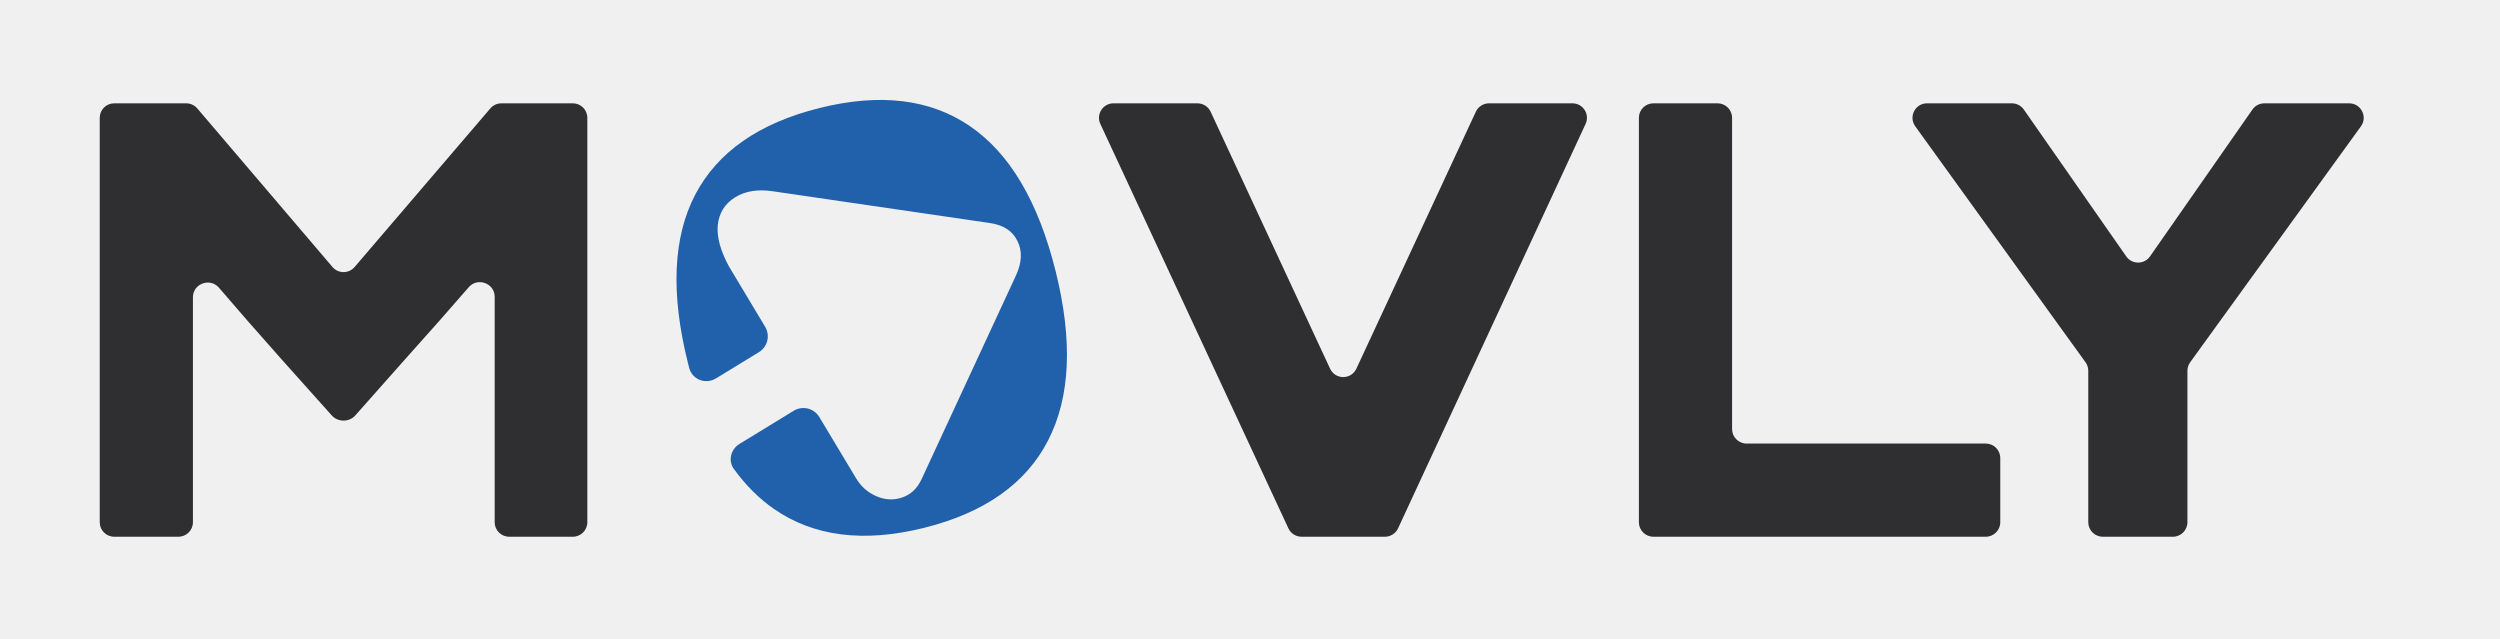
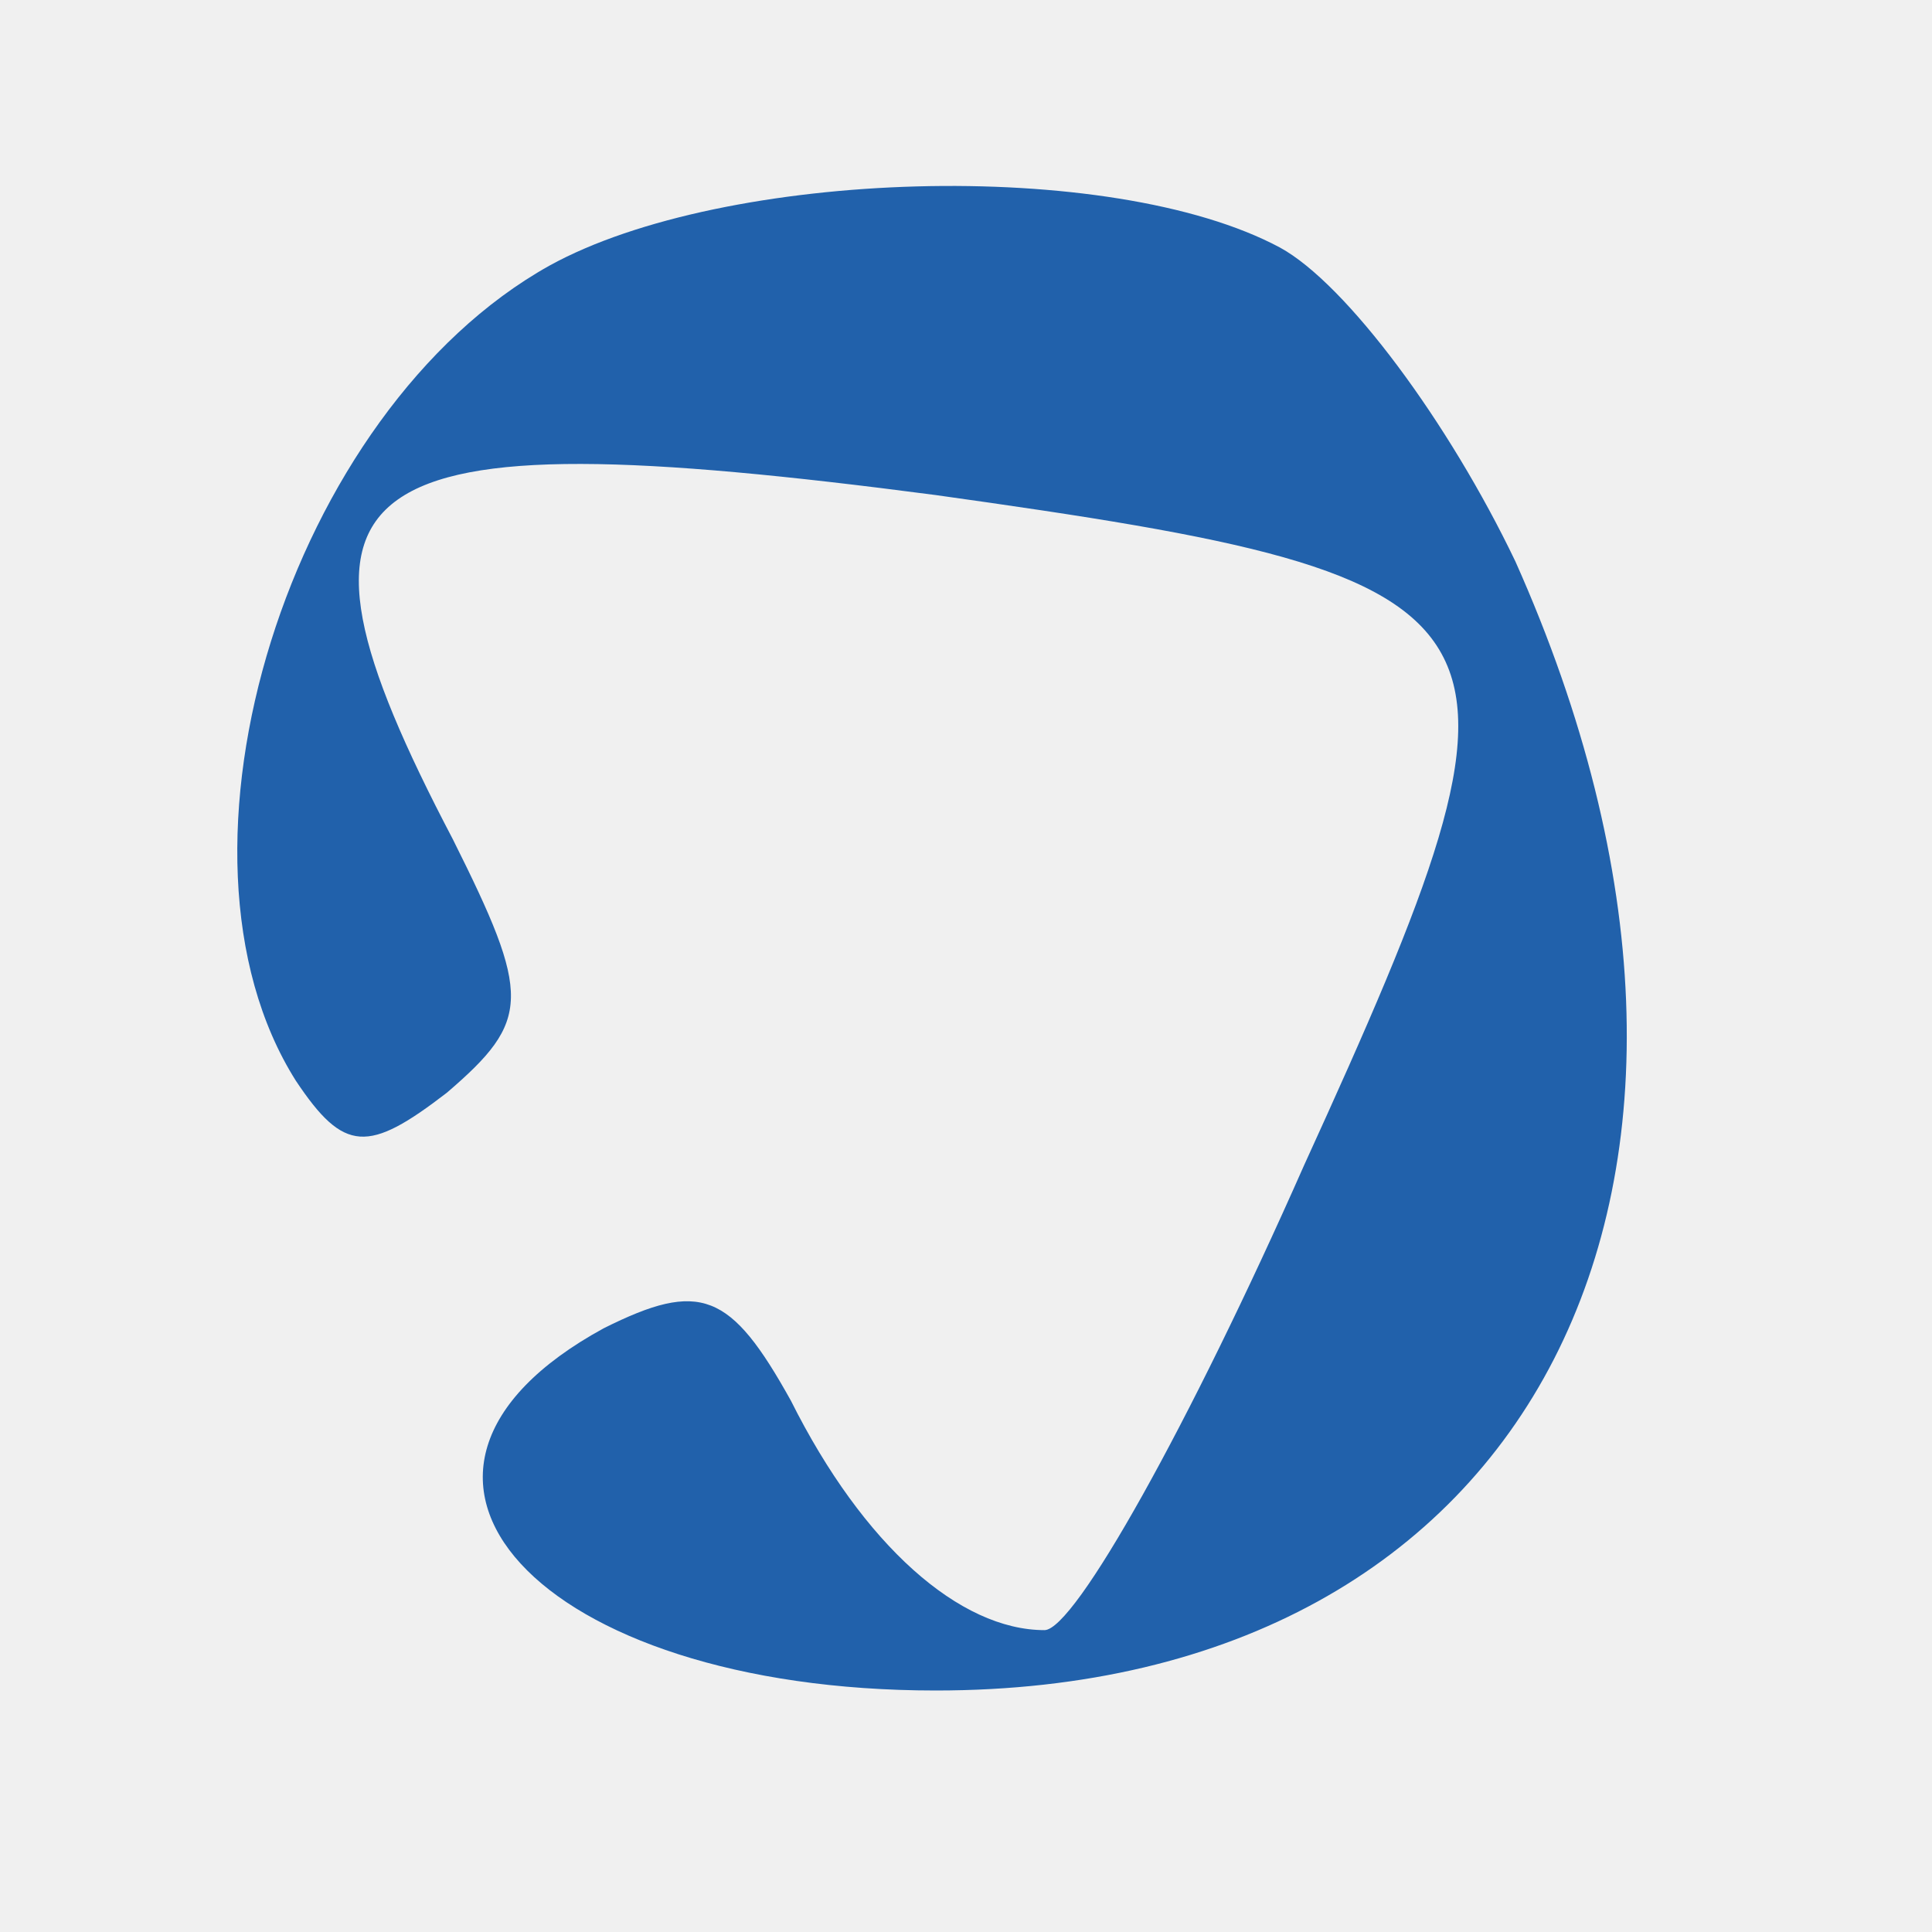
- <svg xmlns="http://www.w3.org/2000/svg" width="94" height="24" viewBox="0 0 94 24" fill="none">
-   <path d="M30.809 4.062C33.088 3.494 34.976 3.721 36.471 4.744C37.967 5.766 39.04 7.581 39.69 10.189C40.342 12.804 40.248 14.928 39.408 16.561C38.572 18.186 37.017 19.281 34.745 19.847C32.479 20.412 30.595 20.174 29.095 19.133C28.535 18.742 28.035 18.242 27.594 17.634C27.368 17.323 27.476 16.893 27.803 16.692L29.843 15.445C30.174 15.242 30.608 15.348 30.807 15.682L32.185 17.978C32.371 18.291 32.627 18.518 32.952 18.658C33.276 18.798 33.598 18.814 33.915 18.707C34.239 18.599 34.482 18.373 34.646 18.028L38.197 10.365C38.425 9.873 38.445 9.44 38.257 9.065C38.074 8.682 37.724 8.455 37.207 8.384L29.061 7.192C28.494 7.106 28.017 7.183 27.632 7.424C27.253 7.663 27.039 8.007 26.989 8.455C26.945 8.901 27.085 9.422 27.409 10.018L28.769 12.286C28.967 12.615 28.862 13.042 28.534 13.242L26.921 14.228C26.535 14.464 26.03 14.276 25.915 13.838C25.897 13.772 25.88 13.704 25.863 13.637C25.213 11.029 25.305 8.923 26.139 7.32C26.98 5.715 28.537 4.629 30.809 4.062Z" fill="#2161AB" />
-   <g clip-path="url(#clip0_3_19695)">
-     <path d="M21.538 3.885C21.839 3.885 22.084 4.129 22.084 4.43V19.636C22.084 19.937 21.839 20.181 21.538 20.181H19.146C18.845 20.181 18.6 19.937 18.6 19.636V11.16C18.6 10.649 17.957 10.414 17.623 10.801C16.961 11.568 16.166 12.468 15.239 13.5C14.37 14.476 13.744 15.182 13.359 15.62C13.13 15.88 12.704 15.88 12.474 15.62C12.09 15.187 11.463 14.487 10.595 13.52C9.679 12.491 8.892 11.591 8.234 10.819C7.901 10.43 7.254 10.664 7.254 11.176V19.636C7.254 19.937 7.01 20.181 6.708 20.181H4.295C3.994 20.181 3.75 19.937 3.75 19.636V4.43C3.75 4.129 3.994 3.885 4.295 3.885H7.002C7.162 3.885 7.313 3.955 7.417 4.076L12.502 10.04C12.72 10.295 13.114 10.295 13.332 10.041L18.437 4.076C18.541 3.955 18.692 3.885 18.851 3.885H21.538ZM55.492 4.2C55.581 4.008 55.774 3.885 55.987 3.885H59.123C59.522 3.885 59.786 4.298 59.618 4.66L52.567 19.866C52.477 20.058 52.284 20.181 52.072 20.181H48.938C48.726 20.181 48.533 20.058 48.444 19.866L41.373 4.66C41.205 4.299 41.469 3.885 41.868 3.885H45.024C45.236 3.885 45.429 4.008 45.519 4.2L50.011 13.862C50.206 14.283 50.804 14.283 51 13.862L55.492 4.2ZM74.664 16.678C74.965 16.678 75.21 16.922 75.21 17.223V19.636C75.21 19.937 74.965 20.181 74.664 20.181H62.168C61.866 20.181 61.622 19.937 61.622 19.636V4.43C61.622 4.129 61.866 3.885 62.168 3.885H64.58C64.881 3.885 65.126 4.129 65.126 4.43V16.132C65.126 16.433 65.37 16.678 65.671 16.678H74.664ZM84.692 4.118C84.794 3.972 84.961 3.885 85.139 3.885H88.329C88.774 3.885 89.032 4.389 88.771 4.75L82.35 13.621C82.283 13.715 82.247 13.826 82.247 13.941V19.636C82.247 19.937 82.003 20.181 81.701 20.181H79.065C78.763 20.181 78.519 19.937 78.519 19.636V13.941C78.519 13.826 78.483 13.715 78.416 13.622L72.014 4.75C71.753 4.389 72.011 3.885 72.456 3.885H75.648C75.826 3.885 75.993 3.972 76.095 4.118L79.946 9.64C80.163 9.951 80.624 9.951 80.841 9.64L84.692 4.118Z" fill="#2F2F31" />
-   </g>
-   <defs>
-     <clipPath id="clip0_3_19695">
-       <rect width="86.182" height="16.909" fill="white" transform="translate(3.75 3.4978)" />
-     </clipPath>
-   </defs>
+ <svg xmlns="http://www.w3.org/2000/svg" width="48" height="48" viewBox="0 0 32 32">
+   <path d="M9.1 4.4c-4.3 2.4-6.6 9.7-4.2 13.5.8 1.2 1.2 1.2 2.5.2 1.4-1.2 1.4-1.6.1-4.2-3.2-6.1-1.9-7 8-5.7 10 1.4 10.3 1.9 6.1 11.1-1.9 4.3-3.8 7.7-4.3 7.7-1.4 0-3-1.4-4.2-3.8-1-1.8-1.5-2-3.1-1.2-4.4 2.4-1.1 6 5.5 6 9.9 0 14.2-8.4 9.6-18.7C24 7 22.3 4.7 21.2 4.1c-2.8-1.5-9.2-1.3-12.1.3" fill="#2161AB" />
</svg>
